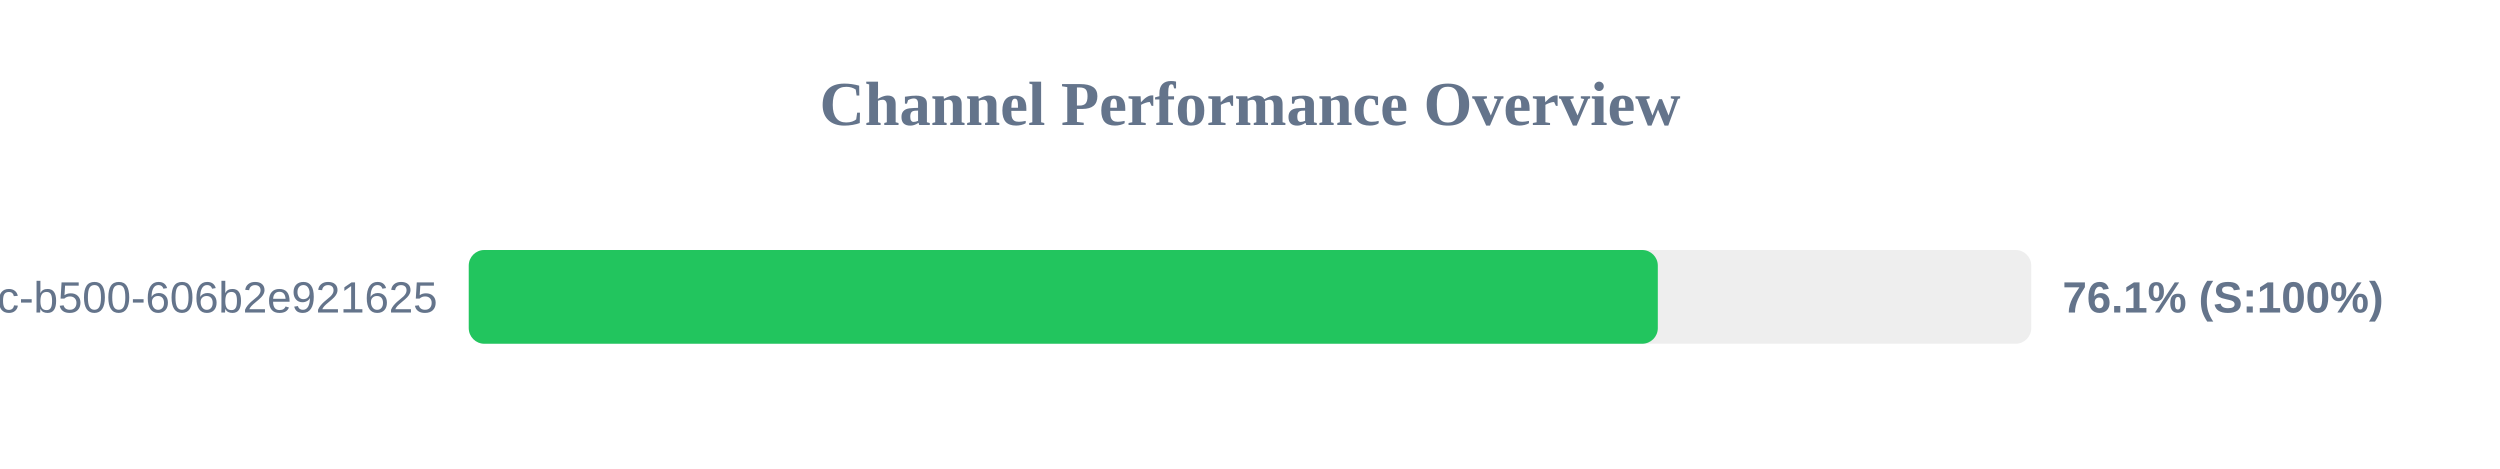
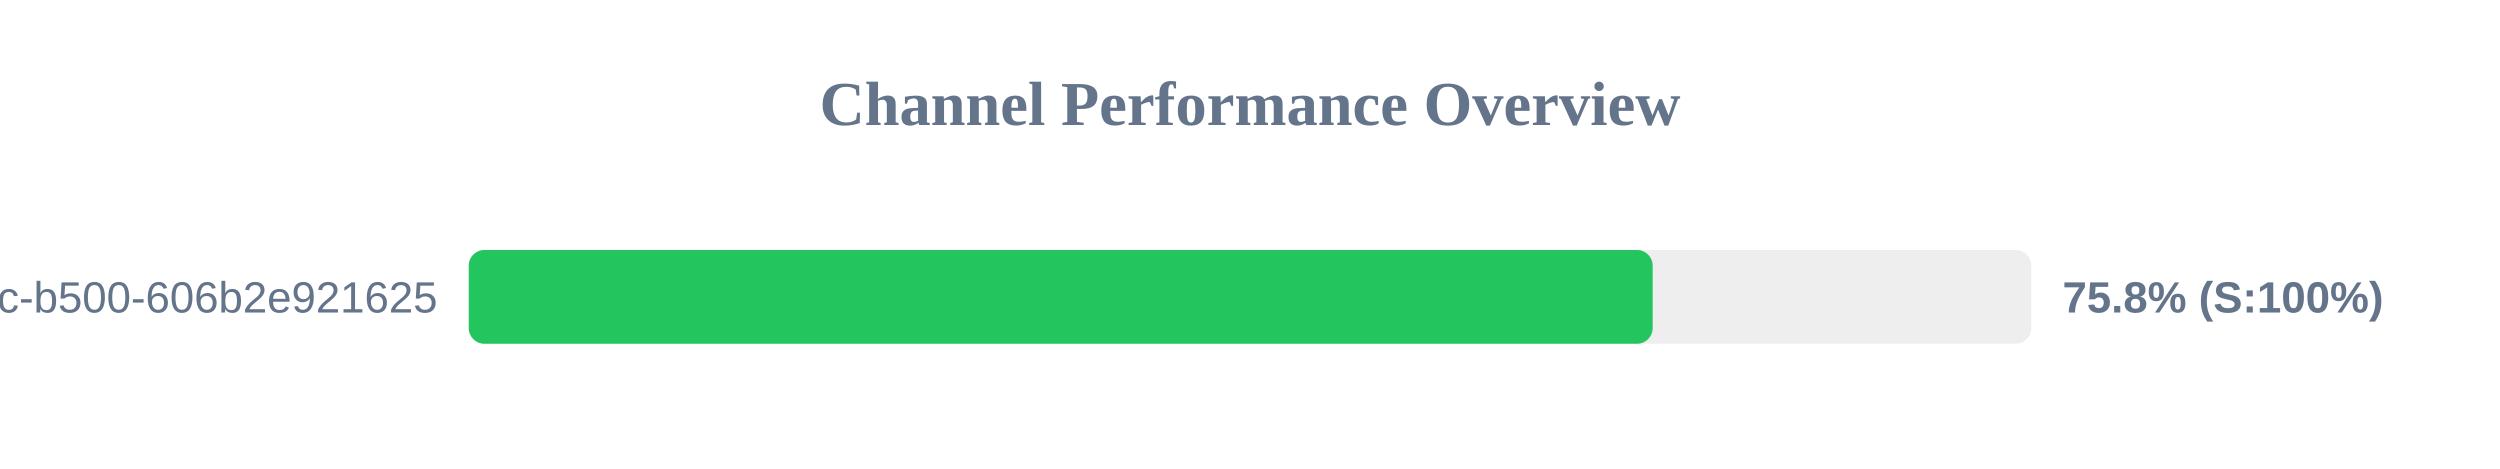
<svg xmlns="http://www.w3.org/2000/svg" width="800" height="150" version="1.1">
  <style>
        .row { font: 14px Arial; fill: #64748b; }
        .score { font: bold 14px Arial; fill: #64748b; }
    </style>
  <text x="400" y="40" text-anchor="middle" font-size="20px" font-weight="bold" fill="#64748b">Channel Performance Overview</text>
  <rect x="150" y="80" width="500" height="30" fill="#eee" rx="5" />
-   <rect x="150" y="80" width="380.5" height="30" fill="#22c55e" rx="5" />
+   <rect x="150" y="80" width="378.85" height="30" fill="#22c55e" rx="5" />
  <text x="140" y="100" text-anchor="end" class="row">?uuid=f901861b-6491-450c-b500-606b2e921625</text>
-   <text x="660" y="100" text-anchor="start" class="score">76.1% (S:100%)</text>
+   <text x="660" y="100" text-anchor="start" class="score">75.8% (S:100%)</text>
</svg>
